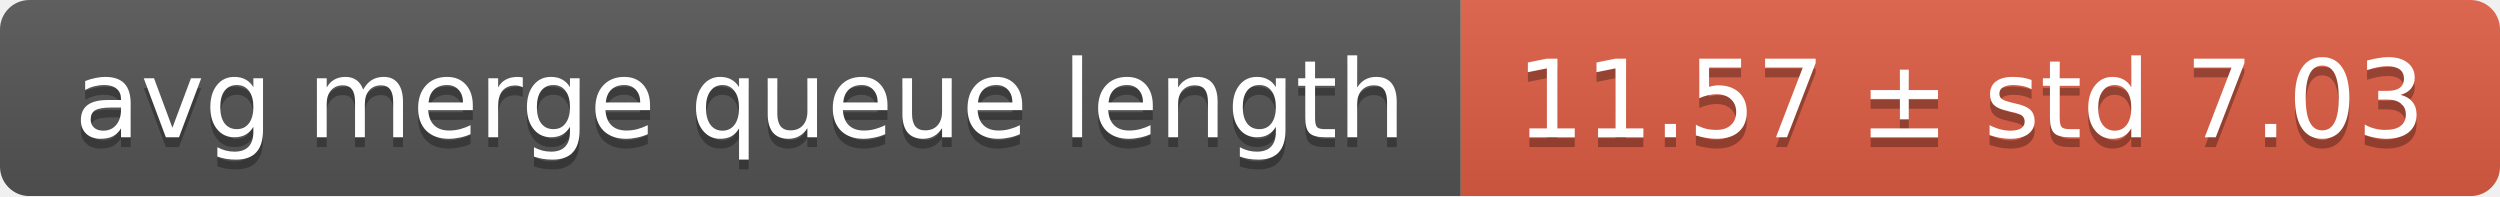
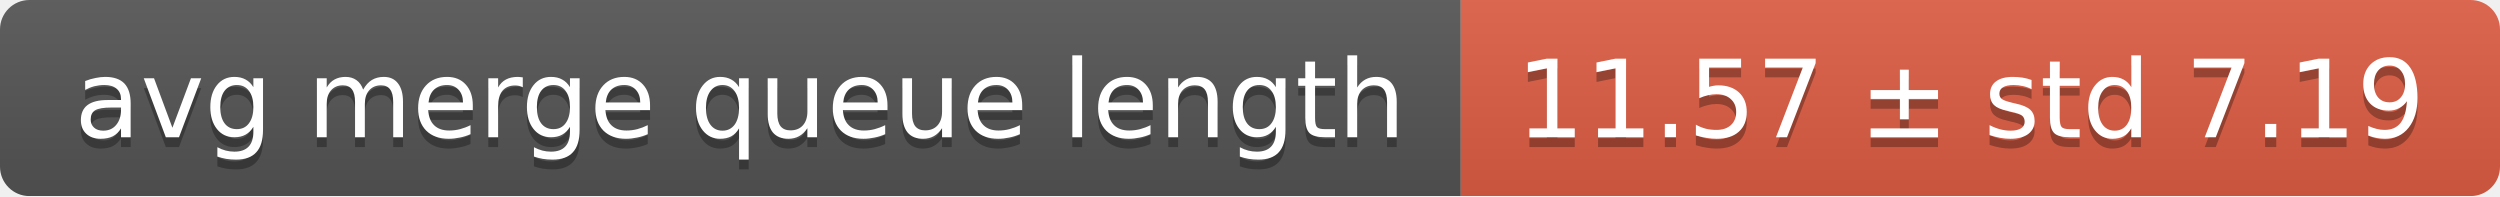
<svg xmlns="http://www.w3.org/2000/svg" width="255" height="20">
  <linearGradient id="smooth" x2="0" y2="100%">
    <stop offset="0" stop-color="#bbb" stop-opacity=".1" />
    <stop offset="1" stop-opacity=".1" />
  </linearGradient>
  <mask id="round">
    <rect width="255" height="20" rx="3" fill="#fff" />
  </mask>
  <g mask="url(#round)">
    <rect width="149" height="20" fill="#555" />
    <rect x="149" width="106" height="20" fill="#e05d44" />
    <rect width="255" height="20" fill="url(#smooth)" />
  </g>
  <g fill="#fff" text-anchor="middle" font-family="DejaVu Sans,Verdana,Geneva,sans-serif" font-size="11">
    <text x="75.5" y="15" fill="#010101" fill-opacity=".3">avg merge queue length</text>
    <text x="75.5" y="14">avg merge queue length</text>
-     <text x="201" y="15" fill="#010101" fill-opacity=".3">11.57 ± std 7.03</text>
-     <text x="201" y="14">11.57 ± std 7.03</text>
+     <text x="201" y="15" fill="#010101" fill-opacity=".3">11.57 ± std 7.19</text>
+     <text x="201" y="14">11.57 ± std 7.19</text>
  </g>
</svg>
